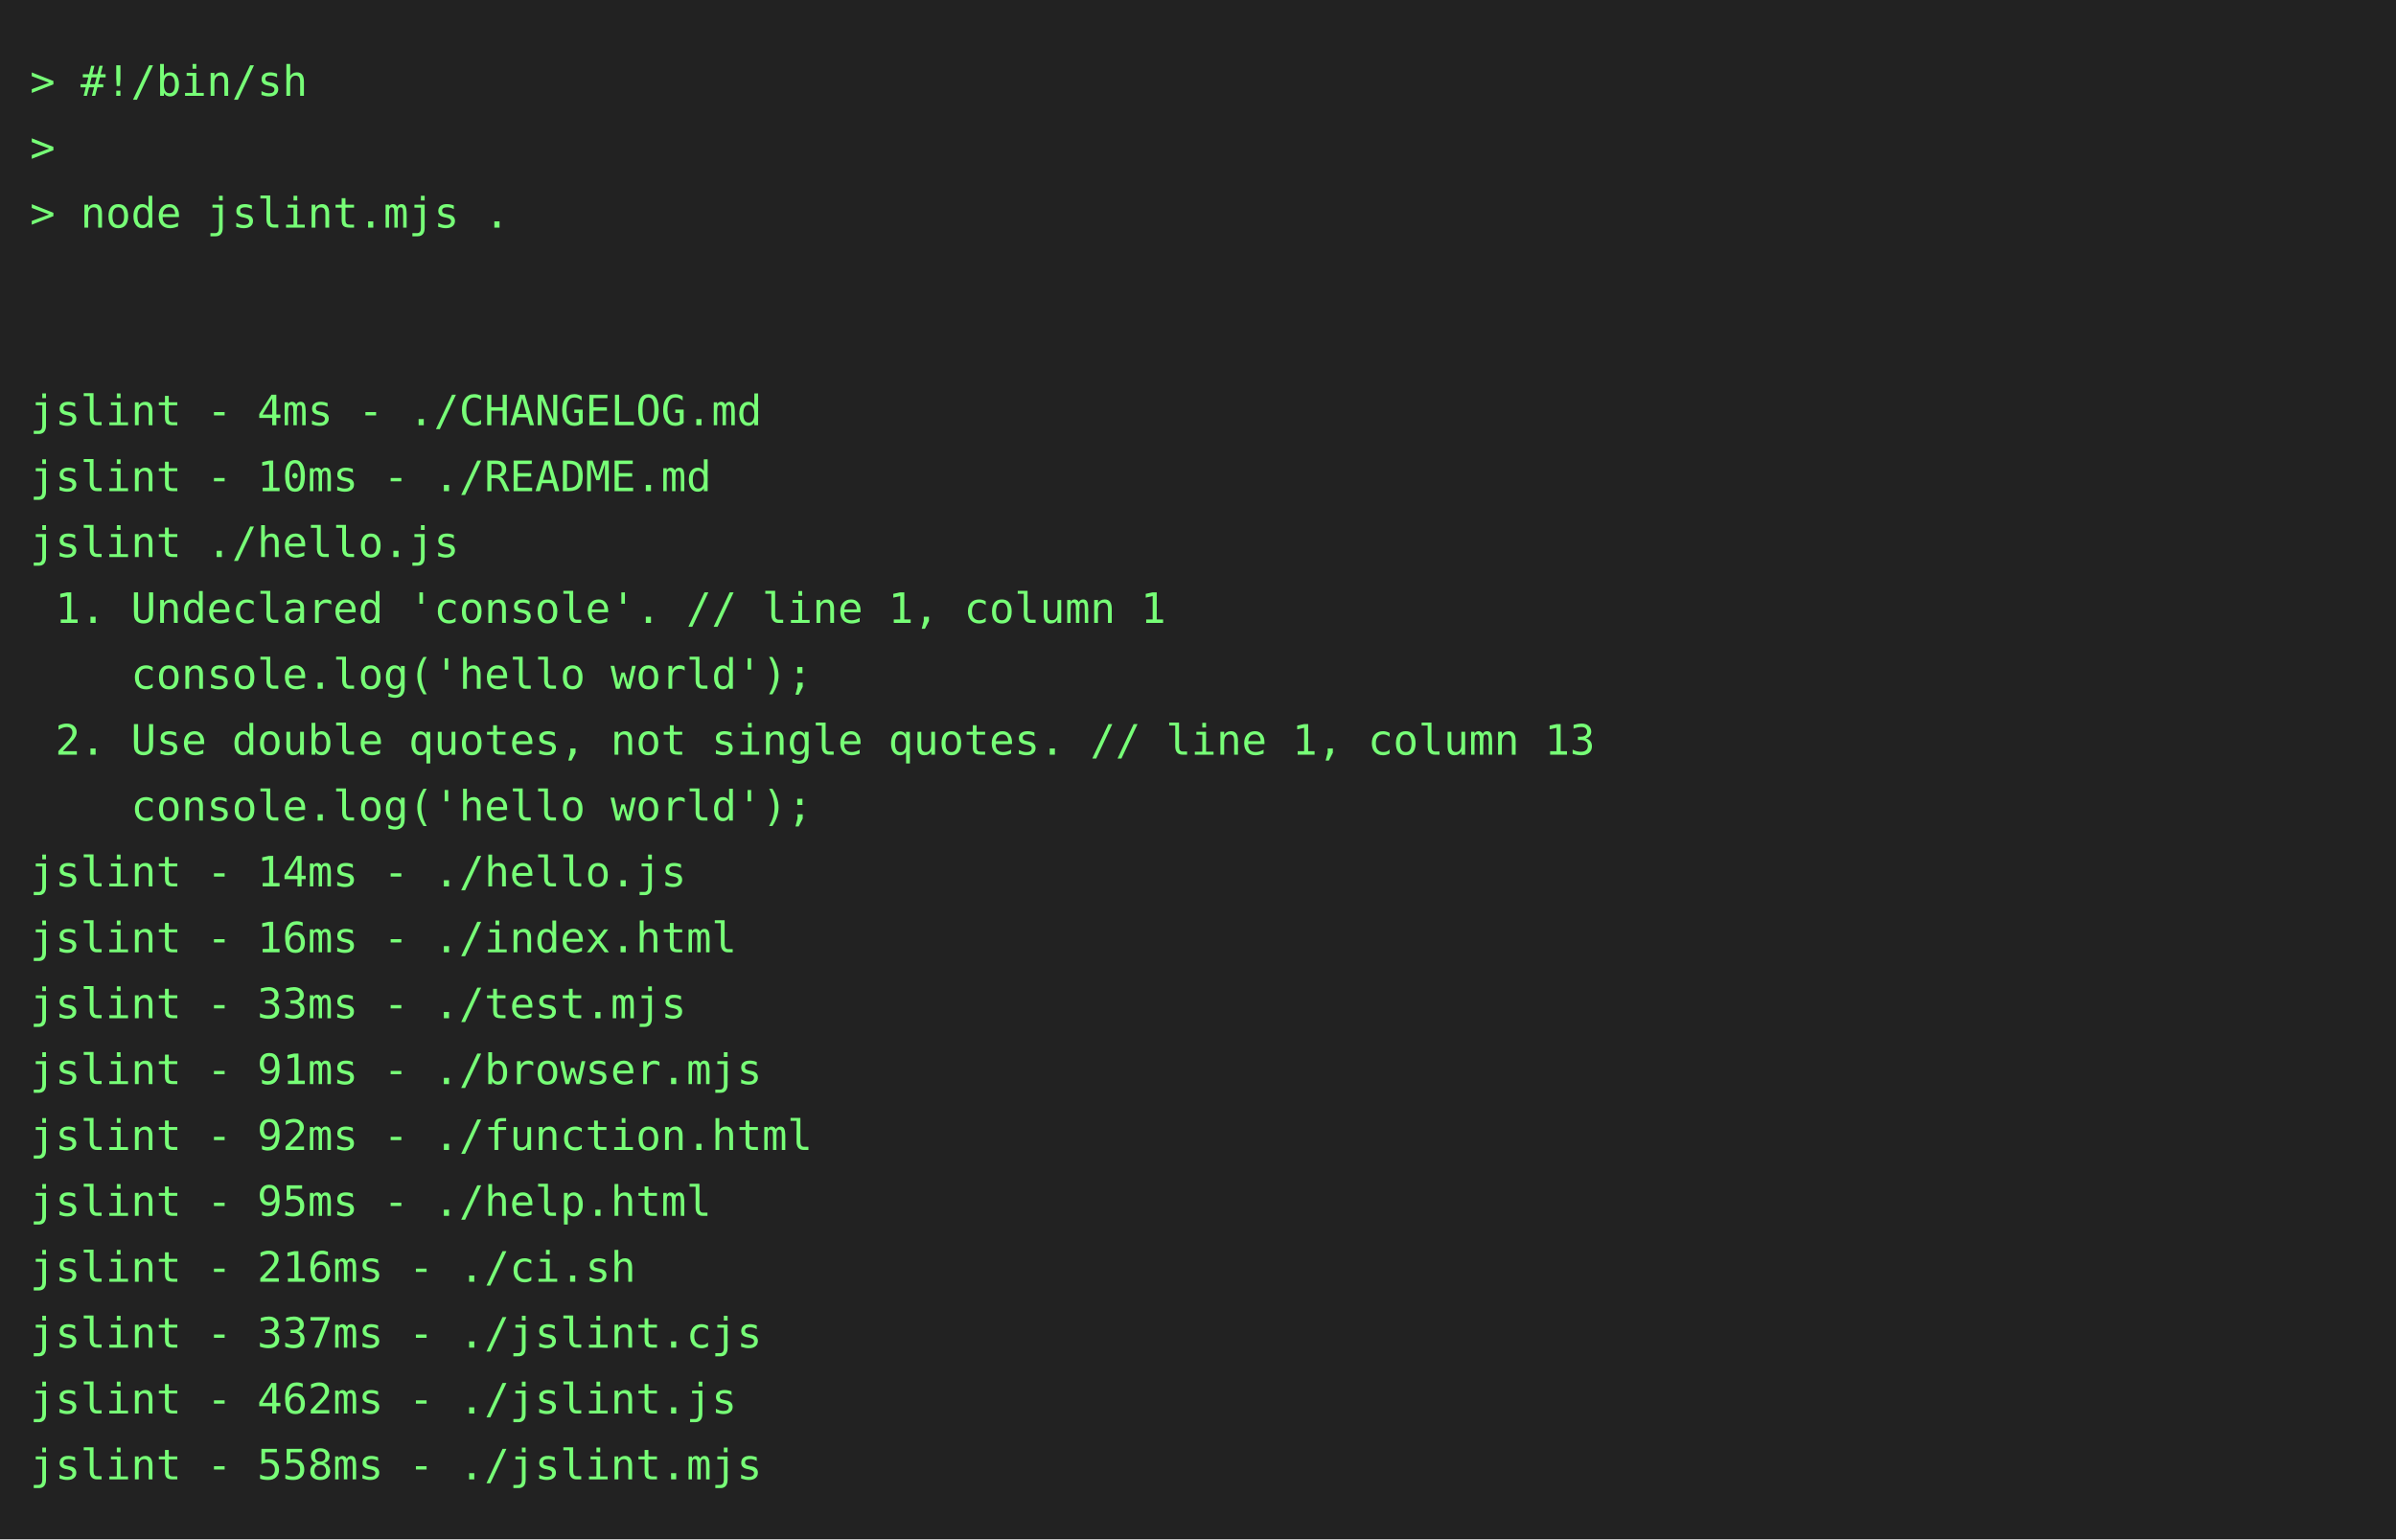
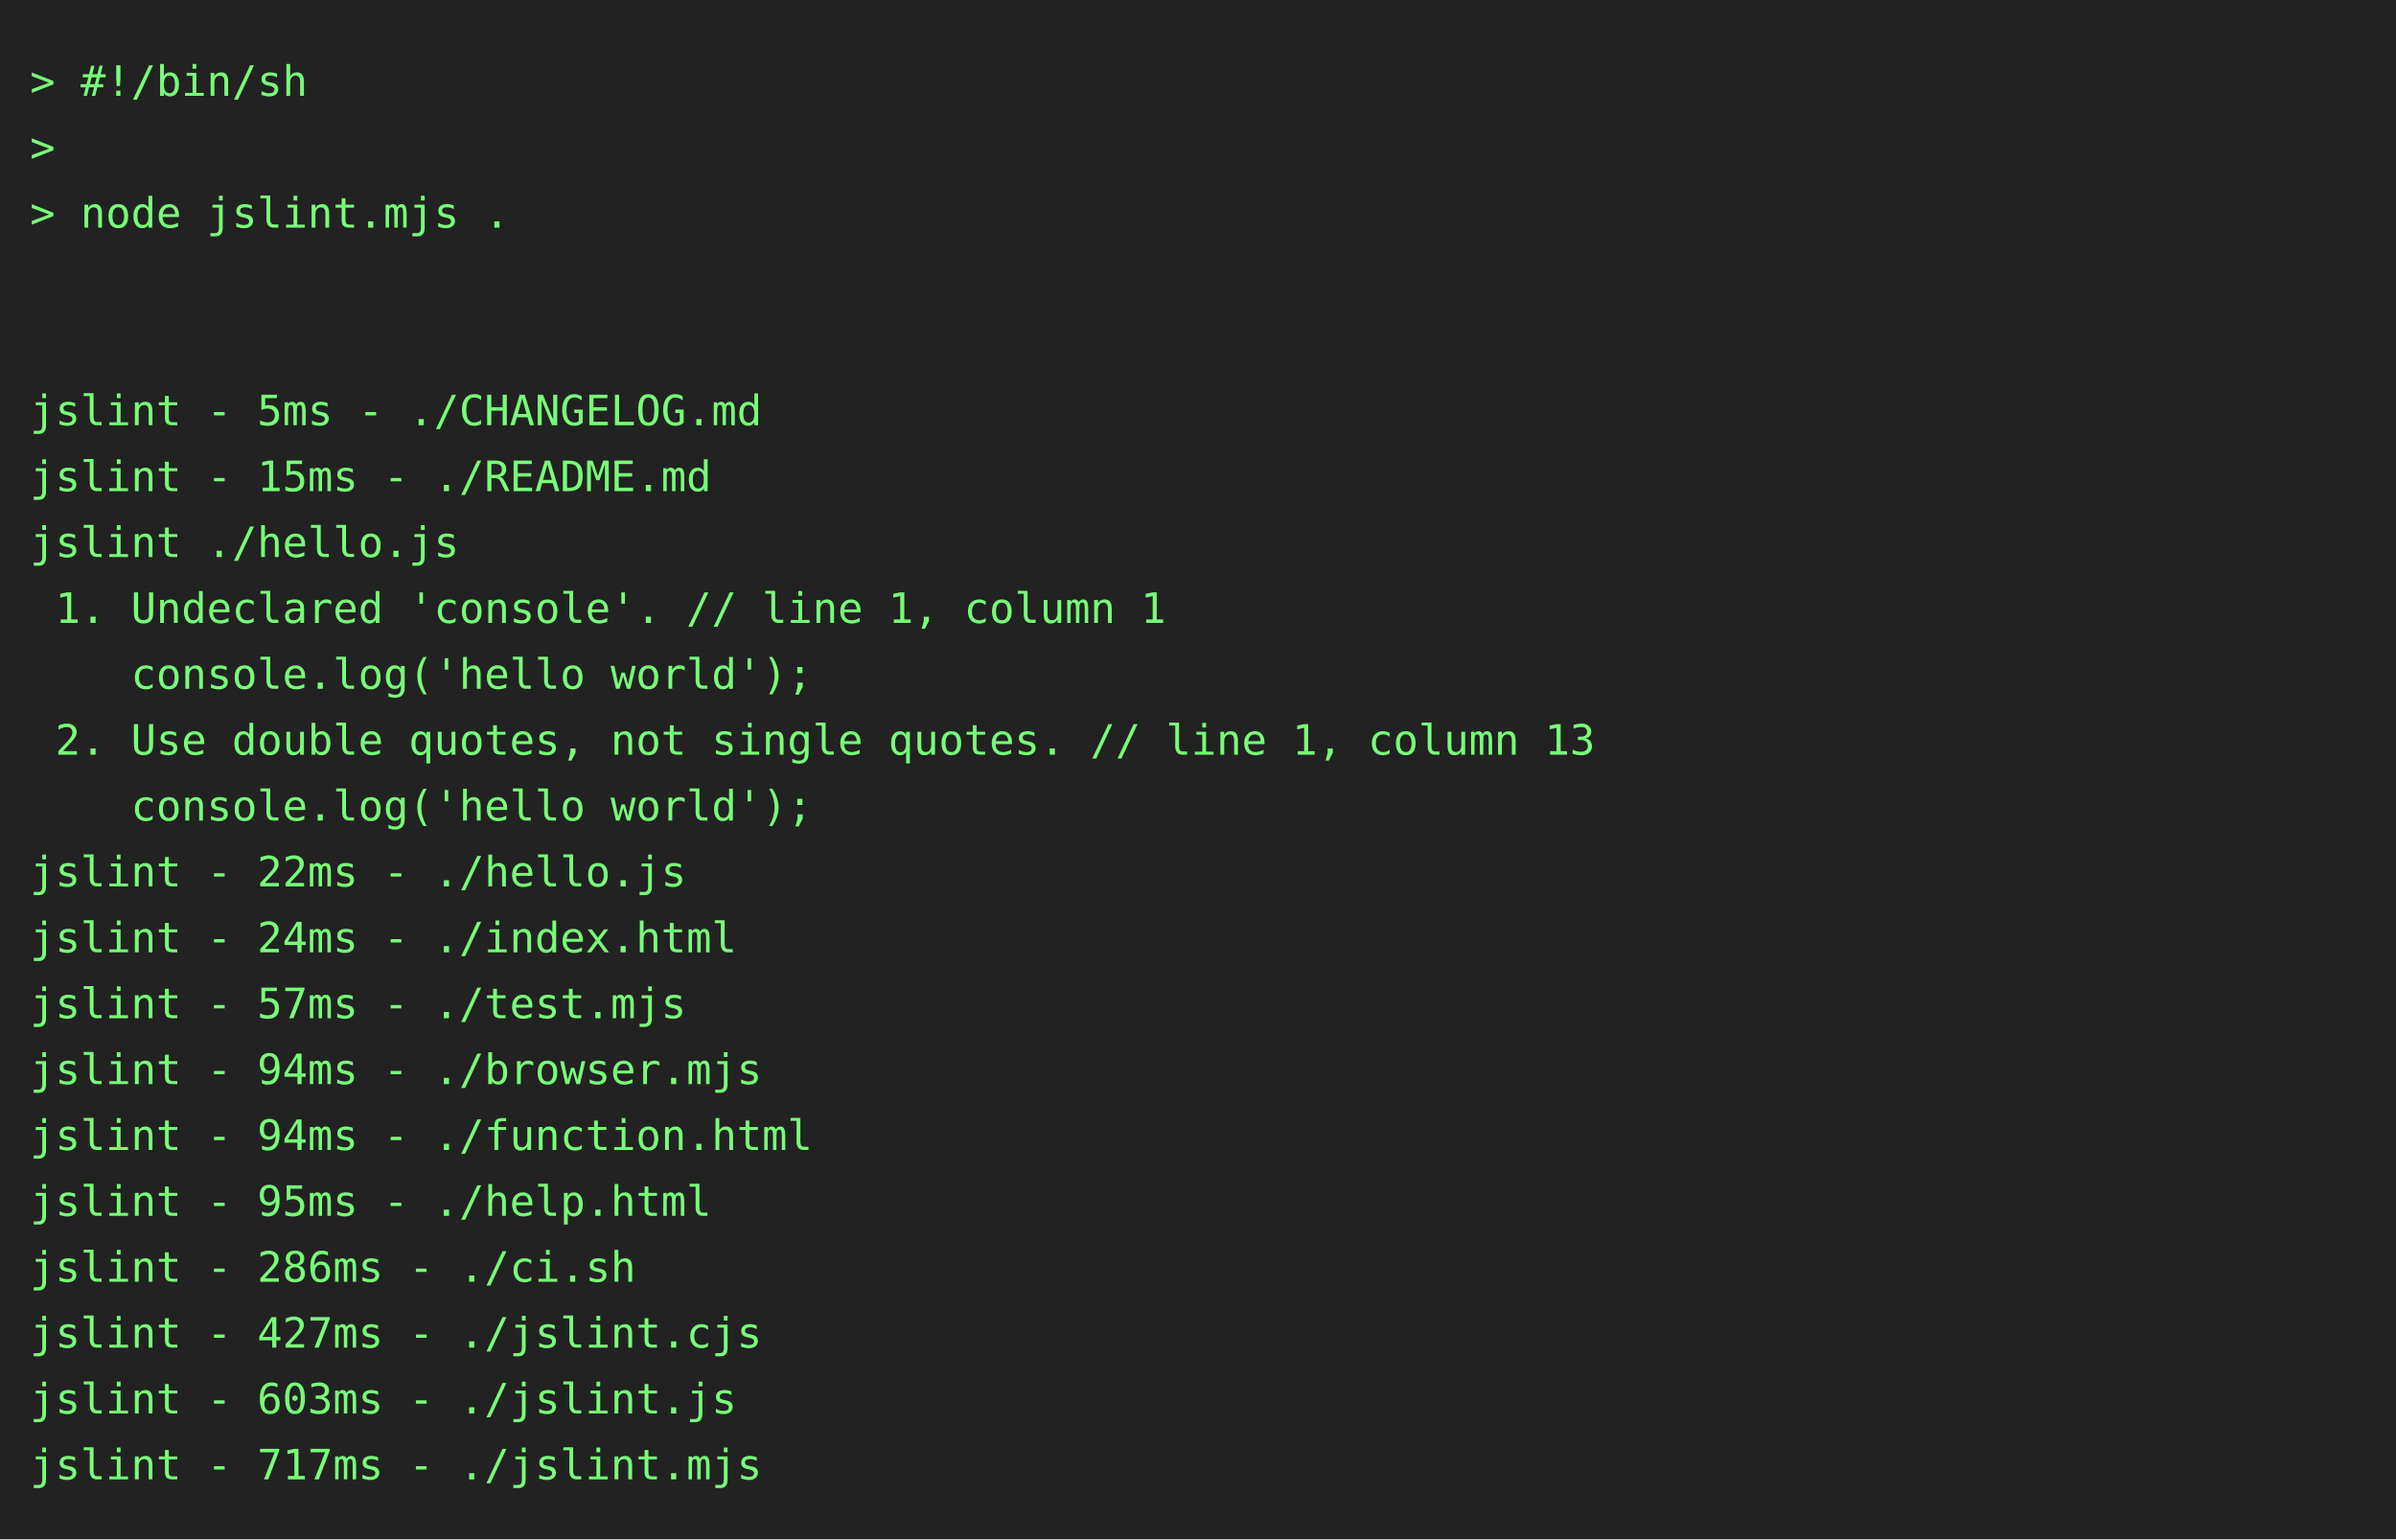
<svg xmlns="http://www.w3.org/2000/svg" height="514" width="800">
  <rect height="514" fill="#222" width="800" />
  <text fill="#7f7" font-family="consolas, menlo, monospace" font-size="14" xml:space="preserve">
    <tspan lengthAdjust="spacingAndGlyphs" textLength="768" x="10" y="32">&gt; #!/bin/sh                                                                                      </tspan>
    <tspan lengthAdjust="spacingAndGlyphs" textLength="768" x="10" y="54">&gt;                                                                                                </tspan>
    <tspan lengthAdjust="spacingAndGlyphs" textLength="768" x="10" y="76">&gt; node jslint.mjs .                                                                              </tspan>
    <tspan lengthAdjust="spacingAndGlyphs" textLength="768" x="10" y="98">                                                                                                 </tspan>
    <tspan lengthAdjust="spacingAndGlyphs" textLength="768" x="10" y="120">                                                                                                 </tspan>
-     <tspan lengthAdjust="spacingAndGlyphs" textLength="768" x="10" y="142">jslint - 4ms - ./CHANGELOG.md                                                                    </tspan>
-     <tspan lengthAdjust="spacingAndGlyphs" textLength="768" x="10" y="164">jslint - 10ms - ./README.md                                                                      </tspan>
+     <tspan lengthAdjust="spacingAndGlyphs" textLength="768" x="10" y="142">jslint - 5ms - ./CHANGELOG.md                                                                    </tspan>
+     <tspan lengthAdjust="spacingAndGlyphs" textLength="768" x="10" y="164">jslint - 15ms - ./README.md                                                                      </tspan>
    <tspan lengthAdjust="spacingAndGlyphs" textLength="768" x="10" y="186">jslint ./hello.js                                                                                </tspan>
    <tspan lengthAdjust="spacingAndGlyphs" textLength="768" x="10" y="208"> 1. Undeclared 'console'. // line 1, column 1                                                    </tspan>
    <tspan lengthAdjust="spacingAndGlyphs" textLength="768" x="10" y="230">    console.log('hello world');                                                                  </tspan>
    <tspan lengthAdjust="spacingAndGlyphs" textLength="768" x="10" y="252"> 2. Use double quotes, not single quotes. // line 1, column 13                                   </tspan>
    <tspan lengthAdjust="spacingAndGlyphs" textLength="768" x="10" y="274">    console.log('hello world');                                                                  </tspan>
-     <tspan lengthAdjust="spacingAndGlyphs" textLength="768" x="10" y="296">jslint - 14ms - ./hello.js                                                                       </tspan>
-     <tspan lengthAdjust="spacingAndGlyphs" textLength="768" x="10" y="318">jslint - 16ms - ./index.html                                                                     </tspan>
-     <tspan lengthAdjust="spacingAndGlyphs" textLength="768" x="10" y="340">jslint - 33ms - ./test.mjs                                                                       </tspan>
-     <tspan lengthAdjust="spacingAndGlyphs" textLength="768" x="10" y="362">jslint - 91ms - ./browser.mjs                                                                    </tspan>
-     <tspan lengthAdjust="spacingAndGlyphs" textLength="768" x="10" y="384">jslint - 92ms - ./function.html                                                                  </tspan>
+     <tspan lengthAdjust="spacingAndGlyphs" textLength="768" x="10" y="296">jslint - 22ms - ./hello.js                                                                       </tspan>
+     <tspan lengthAdjust="spacingAndGlyphs" textLength="768" x="10" y="318">jslint - 24ms - ./index.html                                                                     </tspan>
+     <tspan lengthAdjust="spacingAndGlyphs" textLength="768" x="10" y="340">jslint - 57ms - ./test.mjs                                                                       </tspan>
+     <tspan lengthAdjust="spacingAndGlyphs" textLength="768" x="10" y="362">jslint - 94ms - ./browser.mjs                                                                    </tspan>
+     <tspan lengthAdjust="spacingAndGlyphs" textLength="768" x="10" y="384">jslint - 94ms - ./function.html                                                                  </tspan>
    <tspan lengthAdjust="spacingAndGlyphs" textLength="768" x="10" y="406">jslint - 95ms - ./help.html                                                                      </tspan>
-     <tspan lengthAdjust="spacingAndGlyphs" textLength="768" x="10" y="428">jslint - 216ms - ./ci.sh                                                                         </tspan>
-     <tspan lengthAdjust="spacingAndGlyphs" textLength="768" x="10" y="450">jslint - 337ms - ./jslint.cjs                                                                    </tspan>
-     <tspan lengthAdjust="spacingAndGlyphs" textLength="768" x="10" y="472">jslint - 462ms - ./jslint.js                                                                     </tspan>
-     <tspan lengthAdjust="spacingAndGlyphs" textLength="768" x="10" y="494">jslint - 558ms - ./jslint.mjs                                                                    </tspan>
+     <tspan lengthAdjust="spacingAndGlyphs" textLength="768" x="10" y="428">jslint - 286ms - ./ci.sh                                                                         </tspan>
+     <tspan lengthAdjust="spacingAndGlyphs" textLength="768" x="10" y="450">jslint - 427ms - ./jslint.cjs                                                                    </tspan>
+     <tspan lengthAdjust="spacingAndGlyphs" textLength="768" x="10" y="472">jslint - 603ms - ./jslint.js                                                                     </tspan>
+     <tspan lengthAdjust="spacingAndGlyphs" textLength="768" x="10" y="494">jslint - 717ms - ./jslint.mjs                                                                    </tspan>
  </text>
</svg>
